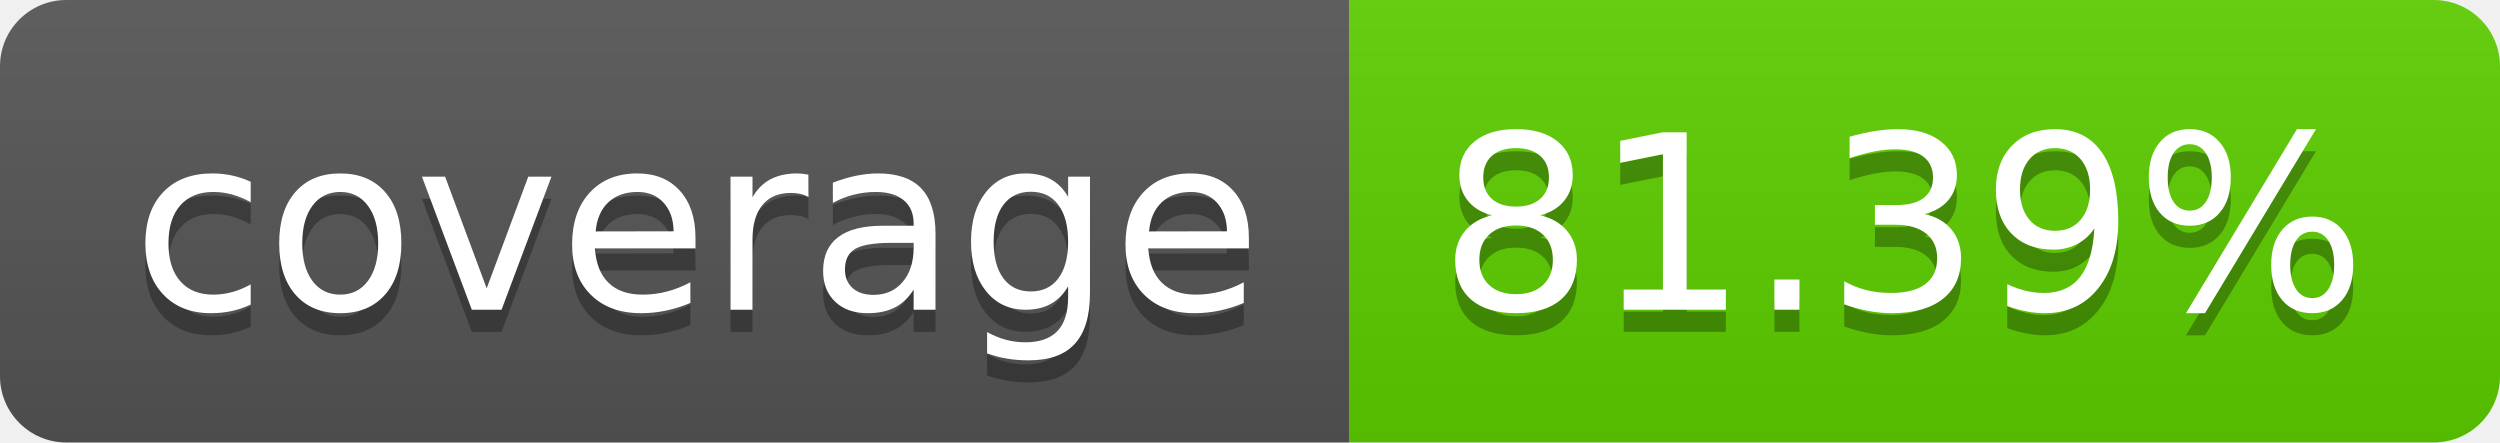
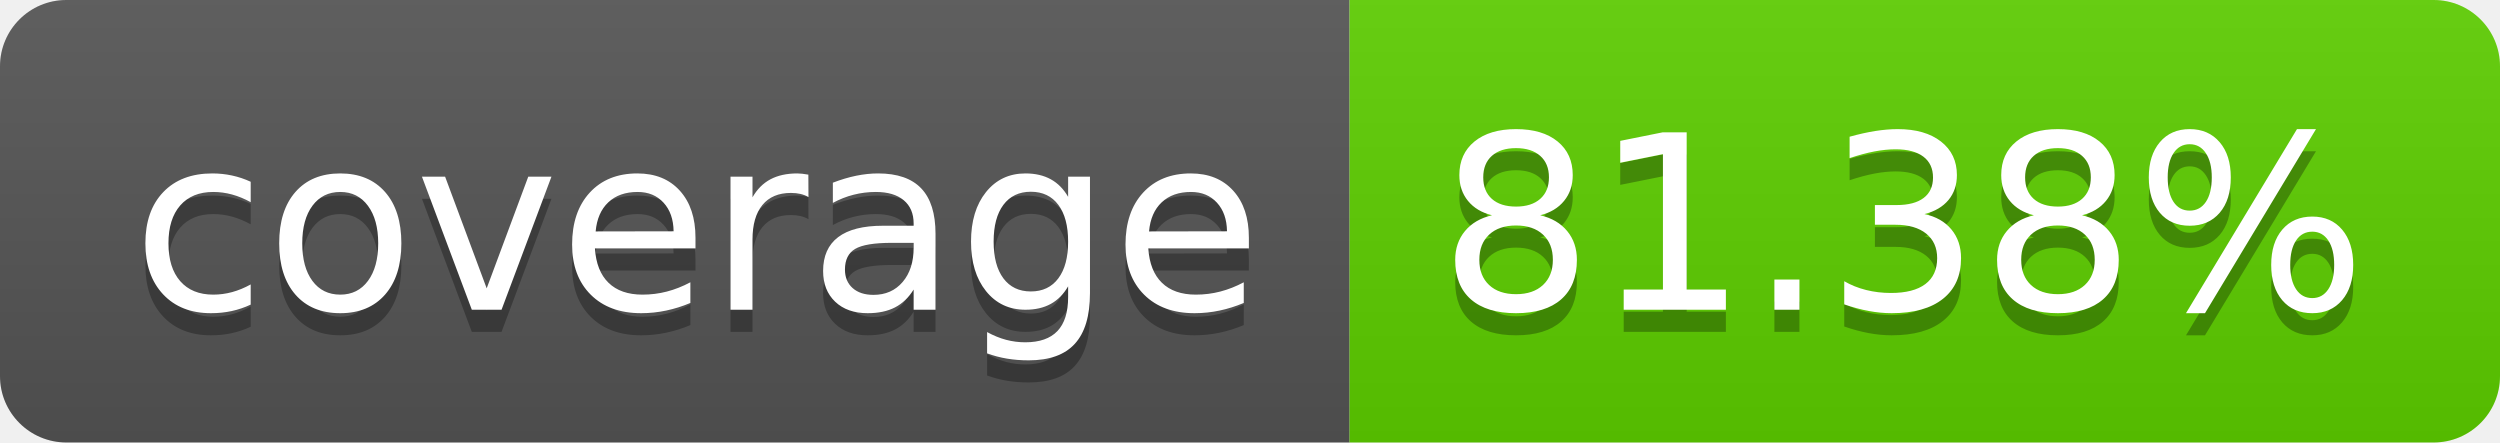
<svg xmlns="http://www.w3.org/2000/svg" width="113.0" height="20">
  <linearGradient id="smooth" x2="0" y2="100%">
    <stop offset="0" stop-color="#bbb" stop-opacity=".1" />
    <stop offset="1" stop-opacity=".1" />
  </linearGradient>
  <clipPath id="round">
    <rect width="113.0" height="20" rx="3" fill="#fff" />
  </clipPath>
  <g clip-path="url(#round)">
    <rect width="61.0" height="20" fill="#555" />
    <rect x="61.0" width="52.0" height="20" fill="#5ecf00" />
    <rect width="113.0" height="20" fill="url(#smooth)" />
  </g>
  <g fill="#fff" text-anchor="middle" font-family="DejaVu Sans,Verdana,Geneva,sans-serif" font-size="110">
    <text x="315.0" y="150" fill="#010101" fill-opacity=".3" transform="scale(0.1)" textLength="510.0" lengthAdjust="spacing">coverage</text>
    <text x="315.0" y="140" transform="scale(0.1)" textLength="510.0" lengthAdjust="spacing">coverage</text>
-     <text x="860.0" y="150" fill="#010101" fill-opacity=".3" transform="scale(0.1)" textLength="420.0" lengthAdjust="spacing">81.39%</text>
-     <text x="860.0" y="140" transform="scale(0.1)" textLength="420.0" lengthAdjust="spacing">81.39%</text>
+     <text x="860.0" y="150" fill="#010101" fill-opacity=".3" transform="scale(0.1)" textLength="420.0" lengthAdjust="spacing">81.38%</text>
+     <text x="860.0" y="140" transform="scale(0.1)" textLength="420.0" lengthAdjust="spacing">81.38%</text>
  </g>
</svg>
